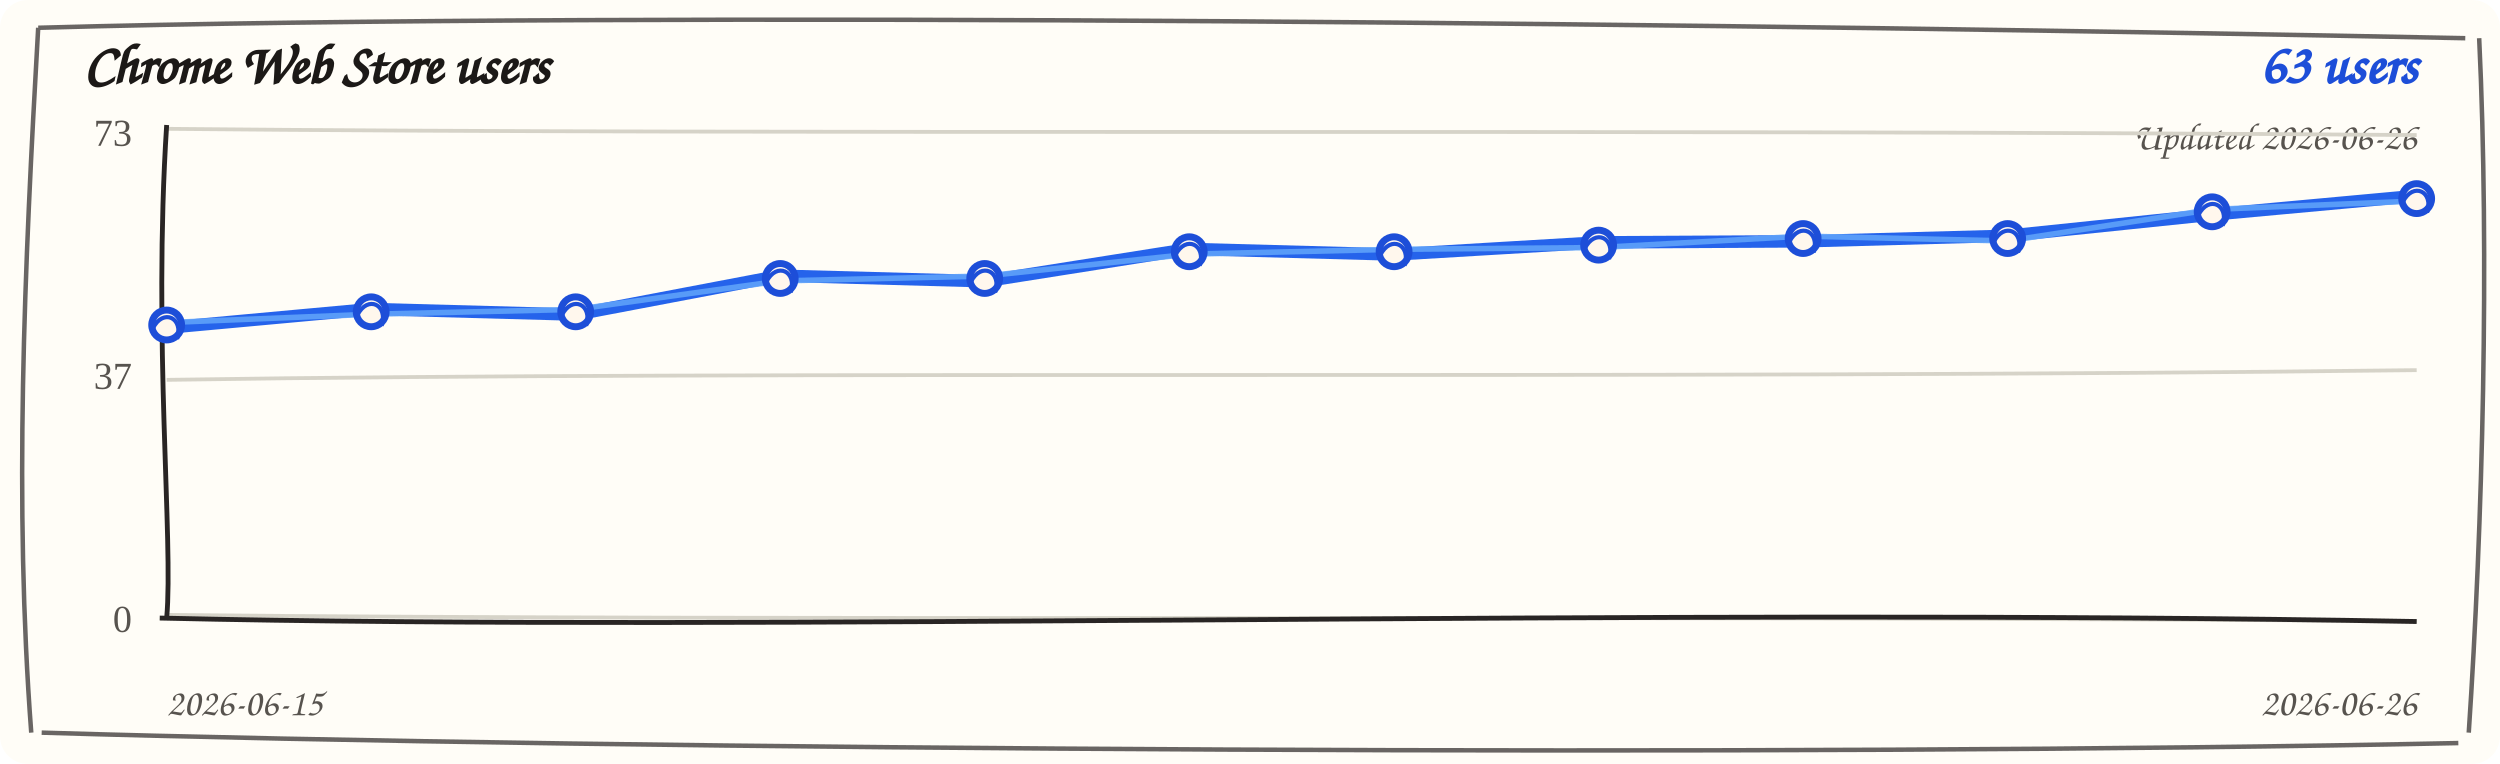
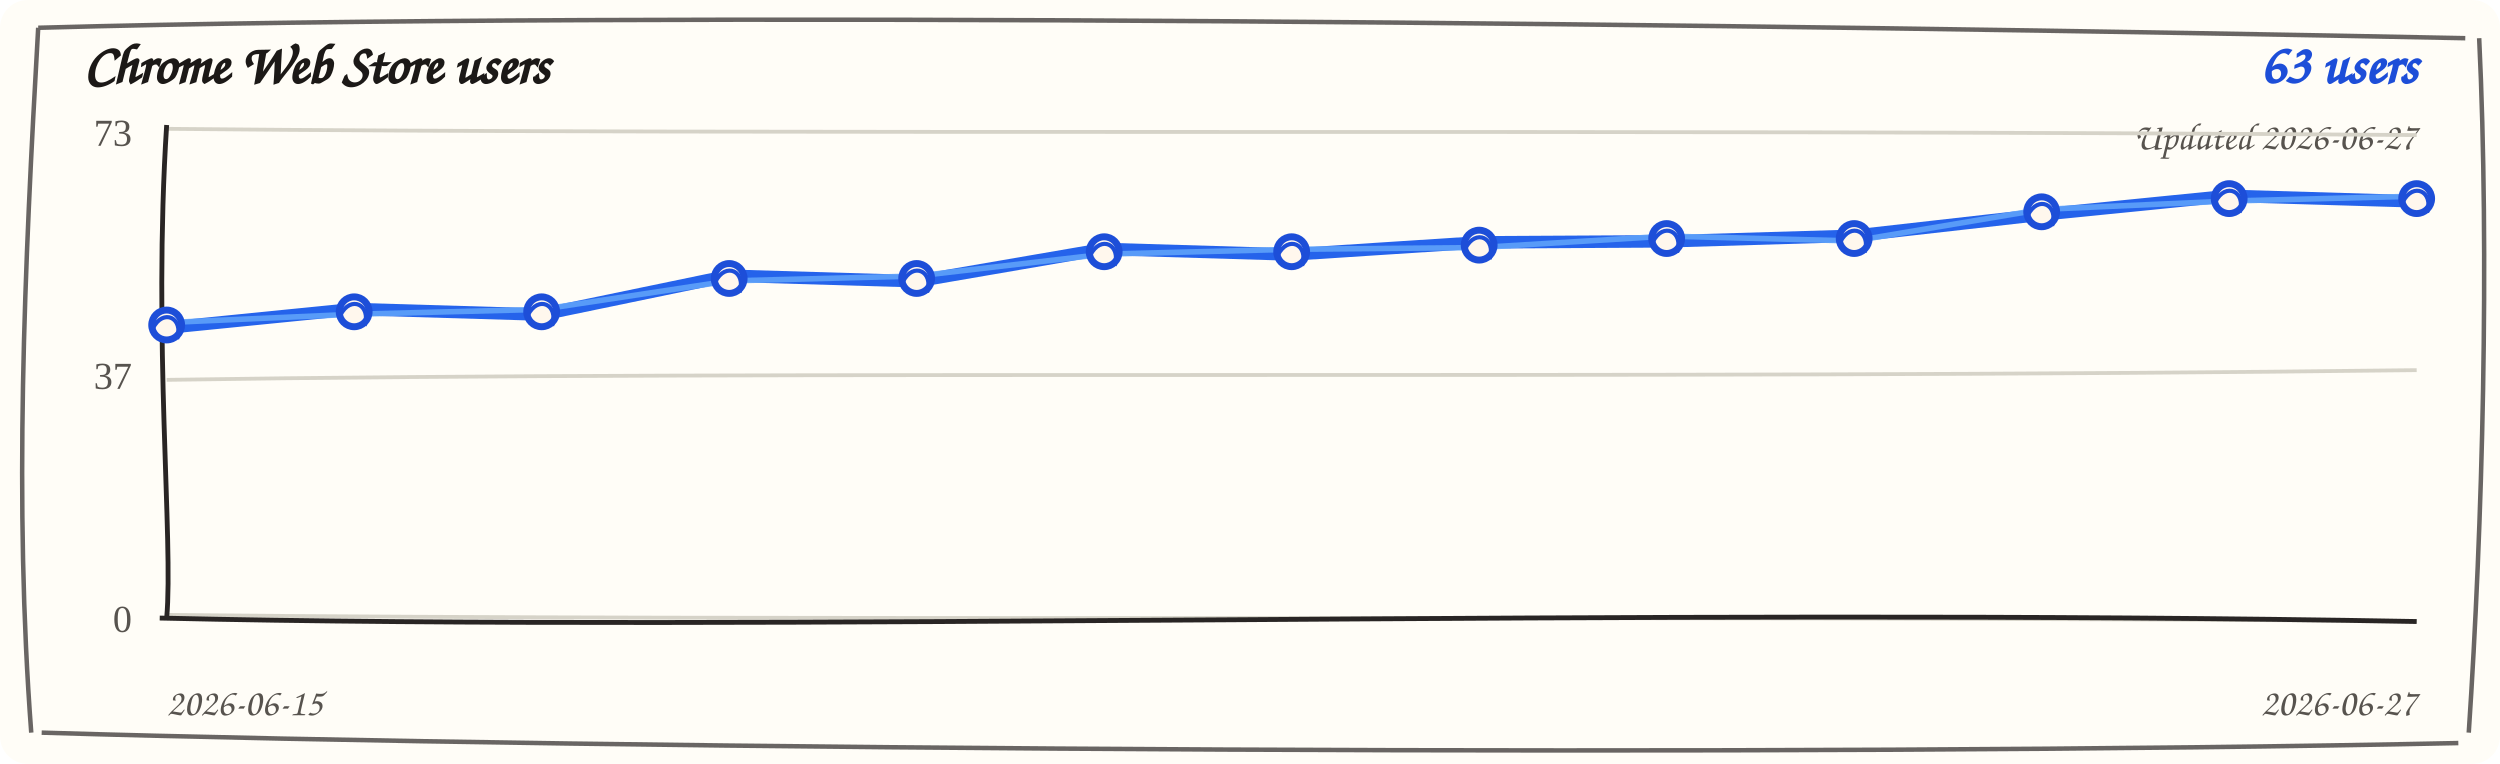
<svg xmlns="http://www.w3.org/2000/svg" width="720" height="220" viewBox="0 0 720 220" role="img" aria-label="Chrome Web Store users trend">
  <rect width="720" height="220" rx="8" fill="#fffdf7" />
  <path d="M 11 8 C 190 3, 512 7, 710 11 M 714 11 C 717 74, 715 151, 711 211 M 708 214 C 523 218, 177 216, 12 211 M 9 211 C 4 145, 7 78, 11 8" fill="none" stroke="#292524" stroke-width="1.3" opacity="0.7" />
  <text x="24" y="24" fill="#1c1917" font-family="'Comic Sans MS', 'Segoe Print', cursive" font-size="16" font-weight="700">Chrome Web Store users</text>
  <text x="696" y="24" fill="#1d4ed8" font-family="'Comic Sans MS', 'Segoe Print', cursive" font-size="16" font-weight="700" text-anchor="end">63 users</text>
-   <text x="696" y="43" fill="#57534e" font-family="'Comic Sans MS', 'Segoe Print', cursive" font-size="11" text-anchor="end">Updated 2026-06-26</text>
+   <text x="696" y="43" fill="#57534e" font-family="'Comic Sans MS', 'Segoe Print', cursive" font-size="11" text-anchor="end">Updated 2026-06-27</text>
  <g>
    <path d="M 48 37.1 C 228 38.9, 468 37.1, 696 38.9" fill="none" stroke="#d6d3c8" stroke-width="1.1" />
    <text x="38" y="42" text-anchor="end" fill="#57534e" font-size="11">73</text>
  </g>
  <g>
    <path d="M 48 109.4 C 228 106.6, 468 109.4, 696 106.6" fill="none" stroke="#d6d3c8" stroke-width="1.1" />
    <text x="38" y="112" text-anchor="end" fill="#57534e" font-size="11">37</text>
  </g>
  <g>
    <path d="M 48 177.1 C 228 178.9, 468 177.1, 696 178.9" fill="none" stroke="#d6d3c8" stroke-width="1.1" />
    <text x="38" y="182" text-anchor="end" fill="#57534e" font-size="11">0</text>
  </g>
  <path d="M 48 36 C 44 98, 50 156, 48 178" fill="none" stroke="#292524" stroke-width="1.4" />
  <path d="M 46 178 C 218 182, 478 175, 696 179" fill="none" stroke="#292524" stroke-width="1.4" />
-   <path d="M 48.0 94.4 L 106.9 89.0 L 165.8 90.6 L 224.7 79.4 L 283.6 81.0 L 342.5 71.7 L 401.5 73.3 L 460.4 69.8 L 519.3 69.5 L 578.2 67.9 L 637.1 61.8 L 696.0 56.4" fill="none" stroke="#2563eb" stroke-width="3.6" stroke-linecap="round" stroke-linejoin="round" />
-   <path d="M 48.0 92.9 L 106.9 90.5 L 165.8 89.1 L 224.7 80.9 L 283.6 79.5 L 342.5 73.2 L 401.5 71.8 L 460.4 71.3 L 519.3 68.0 L 578.2 69.4 L 637.1 60.3 L 696.0 57.9" fill="none" stroke="#60a5fa" stroke-width="1.6" stroke-linecap="round" stroke-linejoin="round" opacity="0.85" />
+   <path d="M 48.0 94.4 L 102.0 89.0 L 156.0 90.6 L 210.0 79.4 L 264.0 81.0 L 318.0 71.7 L 372.0 73.3 L 426.0 69.8 L 480.0 69.5 L 534.0 67.9 L 588.0 61.8 L 642.0 56.4 L 696.0 58.0" fill="none" stroke="#2563eb" stroke-width="3.6" stroke-linecap="round" stroke-linejoin="round" />
+   <path d="M 48.0 92.9 L 102.0 90.5 L 156.0 89.1 L 210.0 80.9 L 264.0 79.5 L 318.0 73.2 L 372.0 71.8 L 426.0 71.3 L 480.0 68.0 L 534.0 69.4 L 588.0 60.3 L 642.0 57.9 L 696.0 56.5" fill="none" stroke="#60a5fa" stroke-width="1.6" stroke-linecap="round" stroke-linejoin="round" opacity="0.85" />
  <g>
    <circle cx="48.0" cy="93.6" r="4.3" fill="#fff7ed" stroke="#1d4ed8" stroke-width="2" />
    <path d="M 44.0 94.6 C 47.0 88.6, 53.0 91.6, 51.0 97.6" fill="none" stroke="#1d4ed8" stroke-width="1.2" />
  </g>
  <g>
-     <circle cx="106.9" cy="89.8" r="4.3" fill="#fff7ed" stroke="#1d4ed8" stroke-width="2" />
-     <path d="M 102.9 90.8 C 105.9 84.8, 111.9 87.8, 109.9 93.8" fill="none" stroke="#1d4ed8" stroke-width="1.2" />
+     <circle cx="102.0" cy="89.8" r="4.3" fill="#fff7ed" stroke="#1d4ed8" stroke-width="2" />
+     <path d="M 98.0 90.8 C 101.0 84.8, 107.0 87.8, 105.0 93.8" fill="none" stroke="#1d4ed8" stroke-width="1.2" />
  </g>
  <g>
-     <circle cx="165.8" cy="89.8" r="4.3" fill="#fff7ed" stroke="#1d4ed8" stroke-width="2" />
-     <path d="M 161.8 90.8 C 164.8 84.8, 170.8 87.8, 168.8 93.8" fill="none" stroke="#1d4ed8" stroke-width="1.2" />
+     <circle cx="156.0" cy="89.8" r="4.3" fill="#fff7ed" stroke="#1d4ed8" stroke-width="2" />
+     <path d="M 152.0 90.8 C 155.0 84.8, 161.0 87.8, 159.0 93.8" fill="none" stroke="#1d4ed8" stroke-width="1.2" />
  </g>
  <g>
-     <circle cx="224.7" cy="80.2" r="4.3" fill="#fff7ed" stroke="#1d4ed8" stroke-width="2" />
-     <path d="M 220.7 81.2 C 223.7 75.2, 229.7 78.2, 227.7 84.2" fill="none" stroke="#1d4ed8" stroke-width="1.2" />
+     <circle cx="210.0" cy="80.2" r="4.3" fill="#fff7ed" stroke="#1d4ed8" stroke-width="2" />
+     <path d="M 206.0 81.2 C 209.0 75.2, 215.0 78.2, 213.0 84.2" fill="none" stroke="#1d4ed8" stroke-width="1.2" />
  </g>
  <g>
-     <circle cx="283.6" cy="80.2" r="4.3" fill="#fff7ed" stroke="#1d4ed8" stroke-width="2" />
-     <path d="M 279.6 81.2 C 282.6 75.2, 288.6 78.2, 286.6 84.2" fill="none" stroke="#1d4ed8" stroke-width="1.2" />
+     <circle cx="264.0" cy="80.2" r="4.3" fill="#fff7ed" stroke="#1d4ed8" stroke-width="2" />
+     <path d="M 260.0 81.2 C 263.0 75.2, 269.0 78.2, 267.0 84.2" fill="none" stroke="#1d4ed8" stroke-width="1.2" />
  </g>
  <g>
-     <circle cx="342.5" cy="72.5" r="4.3" fill="#fff7ed" stroke="#1d4ed8" stroke-width="2" />
-     <path d="M 338.5 73.5 C 341.5 67.5, 347.5 70.5, 345.5 76.5" fill="none" stroke="#1d4ed8" stroke-width="1.2" />
+     <circle cx="318.0" cy="72.5" r="4.3" fill="#fff7ed" stroke="#1d4ed8" stroke-width="2" />
+     <path d="M 314.0 73.5 C 317.0 67.5, 323.0 70.5, 321.0 76.5" fill="none" stroke="#1d4ed8" stroke-width="1.2" />
  </g>
  <g>
-     <circle cx="401.5" cy="72.5" r="4.3" fill="#fff7ed" stroke="#1d4ed8" stroke-width="2" />
-     <path d="M 397.5 73.5 C 400.5 67.5, 406.5 70.5, 404.5 76.5" fill="none" stroke="#1d4ed8" stroke-width="1.2" />
+     <circle cx="372.0" cy="72.5" r="4.3" fill="#fff7ed" stroke="#1d4ed8" stroke-width="2" />
+     <path d="M 368.0 73.5 C 371.0 67.5, 377.0 70.5, 375.0 76.5" fill="none" stroke="#1d4ed8" stroke-width="1.2" />
  </g>
  <g>
-     <circle cx="460.4" cy="70.6" r="4.3" fill="#fff7ed" stroke="#1d4ed8" stroke-width="2" />
-     <path d="M 456.4 71.6 C 459.4 65.6, 465.4 68.6, 463.4 74.6" fill="none" stroke="#1d4ed8" stroke-width="1.2" />
+     <circle cx="426.0" cy="70.6" r="4.3" fill="#fff7ed" stroke="#1d4ed8" stroke-width="2" />
+     <path d="M 422.0 71.6 C 425.0 65.6, 431.0 68.6, 429.0 74.6" fill="none" stroke="#1d4ed8" stroke-width="1.2" />
  </g>
  <g>
-     <circle cx="519.3" cy="68.7" r="4.3" fill="#fff7ed" stroke="#1d4ed8" stroke-width="2" />
-     <path d="M 515.3 69.7 C 518.3 63.7, 524.3 66.7, 522.3 72.7" fill="none" stroke="#1d4ed8" stroke-width="1.2" />
+     <circle cx="480.0" cy="68.7" r="4.3" fill="#fff7ed" stroke="#1d4ed8" stroke-width="2" />
+     <path d="M 476.0 69.7 C 479.0 63.7, 485.0 66.7, 483.0 72.7" fill="none" stroke="#1d4ed8" stroke-width="1.2" />
  </g>
  <g>
-     <circle cx="578.2" cy="68.7" r="4.3" fill="#fff7ed" stroke="#1d4ed8" stroke-width="2" />
-     <path d="M 574.2 69.7 C 577.2 63.7, 583.2 66.7, 581.2 72.7" fill="none" stroke="#1d4ed8" stroke-width="1.2" />
+     <circle cx="534.0" cy="68.7" r="4.3" fill="#fff7ed" stroke="#1d4ed8" stroke-width="2" />
+     <path d="M 530.0 69.7 C 533.0 63.7, 539.0 66.7, 537.0 72.7" fill="none" stroke="#1d4ed8" stroke-width="1.2" />
  </g>
  <g>
-     <circle cx="637.1" cy="61.0" r="4.3" fill="#fff7ed" stroke="#1d4ed8" stroke-width="2" />
-     <path d="M 633.1 62.0 C 636.1 56.0, 642.1 59.0, 640.1 65.0" fill="none" stroke="#1d4ed8" stroke-width="1.2" />
+     <circle cx="588.0" cy="61.0" r="4.3" fill="#fff7ed" stroke="#1d4ed8" stroke-width="2" />
+     <path d="M 584.0 62.0 C 587.0 56.0, 593.0 59.0, 591.0 65.0" fill="none" stroke="#1d4ed8" stroke-width="1.2" />
+   </g>
+   <g>
+     <circle cx="642.0" cy="57.2" r="4.3" fill="#fff7ed" stroke="#1d4ed8" stroke-width="2" />
+     <path d="M 638.0 58.2 C 641.0 52.2, 647.0 55.2, 645.0 61.2" fill="none" stroke="#1d4ed8" stroke-width="1.2" />
  </g>
  <g>
    <circle cx="696.0" cy="57.2" r="4.3" fill="#fff7ed" stroke="#1d4ed8" stroke-width="2" />
    <path d="M 692.0 58.2 C 695.0 52.2, 701.0 55.2, 699.0 61.2" fill="none" stroke="#1d4ed8" stroke-width="1.2" />
  </g>
  <text x="48" y="206" fill="#57534e" font-family="'Comic Sans MS', 'Segoe Print', cursive" font-size="11">2026-06-15</text>
-   <text x="696" y="206" fill="#57534e" font-family="'Comic Sans MS', 'Segoe Print', cursive" font-size="11" text-anchor="end">2026-06-26</text>
+   <text x="696" y="206" fill="#57534e" font-family="'Comic Sans MS', 'Segoe Print', cursive" font-size="11" text-anchor="end">2026-06-27</text>
</svg>
